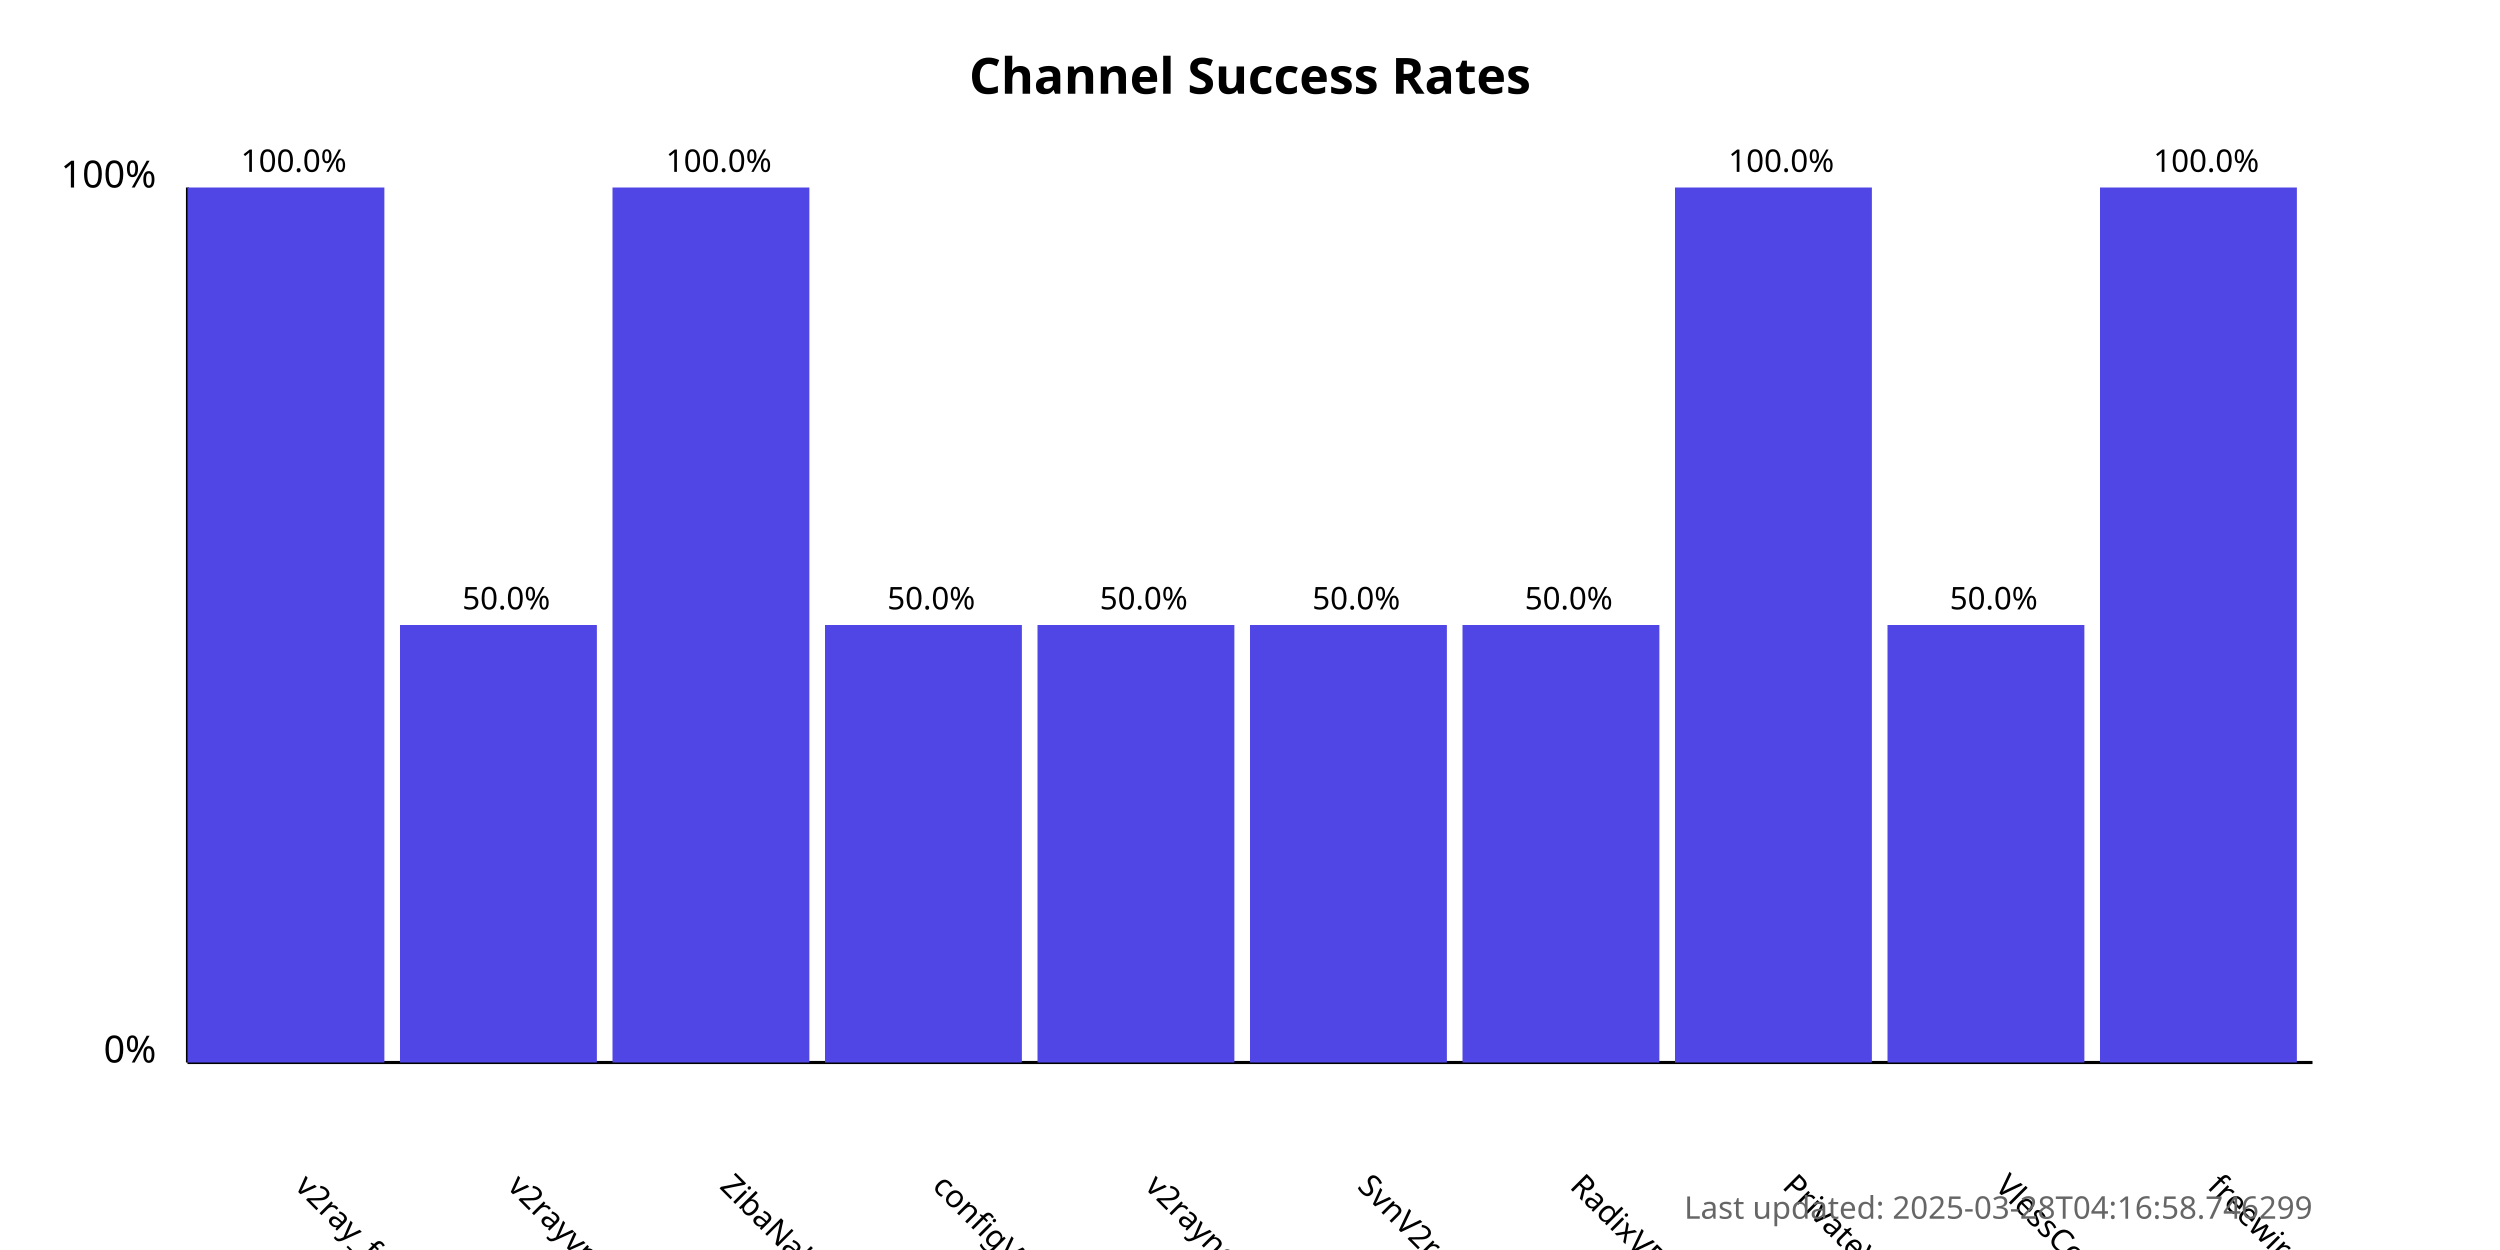
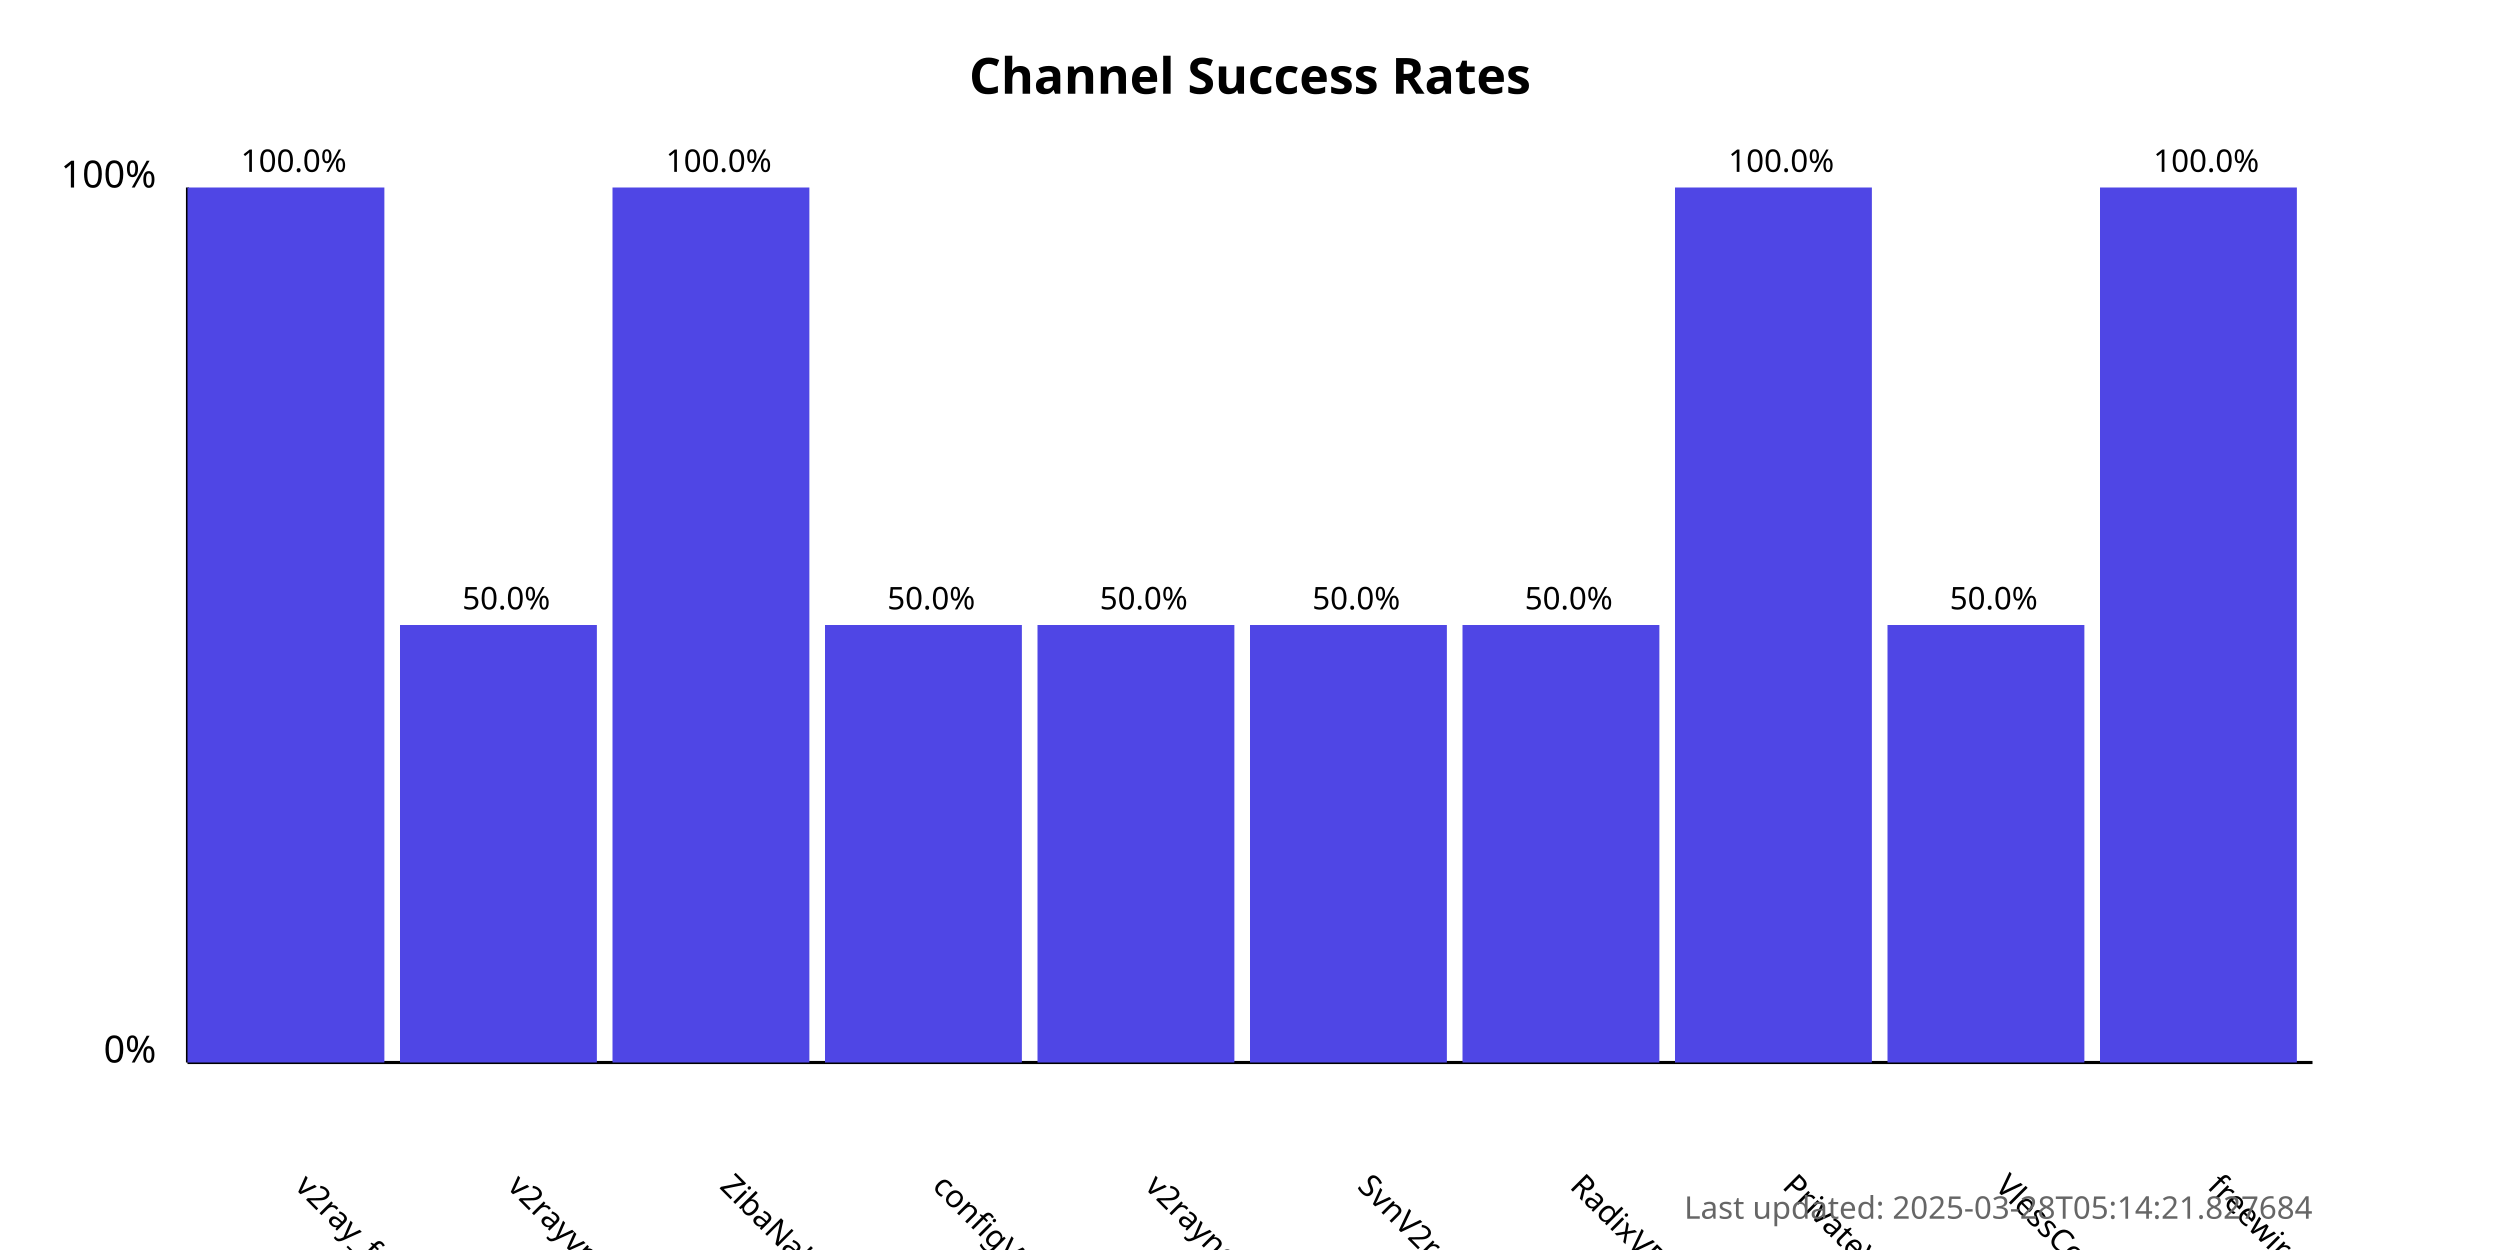
<svg xmlns="http://www.w3.org/2000/svg" width="800" height="400">
  <style>
            .chart-title { font: bold 16px sans-serif; }
            .axis-label { font: 12px sans-serif; }
            .tick-label { font: 10px sans-serif; }
            .bar { fill: #4f46e5; }
            .bar:hover { fill: #6366f1; }
            .timestamp { font: 10px sans-serif; fill: #666; }
        </style>
  <text x="400.0" y="30" text-anchor="middle" class="chart-title">
            Channel Success Rates
        </text>
  <line x1="60" y1="340" x2="60" y2="60" stroke="black" stroke-width="1" />
  <line x1="60" y1="340" x2="740" y2="340" stroke="black" stroke-width="1" />
  <text x="50" y="340" text-anchor="end" class="axis-label">0%</text>
  <text x="50" y="60" text-anchor="end" class="axis-label">100%</text>
  <g>
    <rect x="60" y="60.0" width="63.0" height="280.0" class="bar" />
    <text x="94.0" y="380" transform="rotate(45, 94.0, 380)" text-anchor="start" class="tick-label">
                v2ray_free_conf
            </text>
    <text x="94.0" y="55.0" text-anchor="middle" class="tick-label">
                100.0%
            </text>
  </g>
  <g>
    <rect x="128.0" y="200.0" width="63.0" height="140.0" class="bar" />
    <text x="162.0" y="380" transform="rotate(45, 162.0, 380)" text-anchor="start" class="tick-label">
                v2rayvpno
            </text>
    <text x="162.0" y="195.0" text-anchor="middle" class="tick-label">
                50.0%
            </text>
  </g>
  <g>
    <rect x="196.0" y="60.0" width="63.0" height="280.0" class="bar" />
    <text x="230.0" y="380" transform="rotate(45, 230.0, 380)" text-anchor="start" class="tick-label">
                ZibaNabz
            </text>
    <text x="230.0" y="55.0" text-anchor="middle" class="tick-label">
                100.0%
            </text>
  </g>
  <g>
    <rect x="264.0" y="200.0" width="63.0" height="140.0" class="bar" />
    <text x="298.0" y="380" transform="rotate(45, 298.0, 380)" text-anchor="start" class="tick-label">
                configV2rayForFree
            </text>
    <text x="298.0" y="195.0" text-anchor="middle" class="tick-label">
                50.0%
            </text>
  </g>
  <g>
    <rect x="332.0" y="200.0" width="63.0" height="140.0" class="bar" />
    <text x="366.0" y="380" transform="rotate(45, 366.0, 380)" text-anchor="start" class="tick-label">
                v2rayngvpn
            </text>
    <text x="366.0" y="195.0" text-anchor="middle" class="tick-label">
                50.0%
            </text>
  </g>
  <g>
    <rect x="400.0" y="200.0" width="63.0" height="140.0" class="bar" />
    <text x="434.0" y="380" transform="rotate(45, 434.0, 380)" text-anchor="start" class="tick-label">
                SvnV2ray
            </text>
    <text x="434.0" y="195.0" text-anchor="middle" class="tick-label">
                50.0%
            </text>
  </g>
  <g>
    <rect x="468.0" y="200.0" width="63.0" height="140.0" class="bar" />
    <text x="502.0" y="380" transform="rotate(45, 502.0, 380)" text-anchor="start" class="tick-label">
                RadixVPN
            </text>
    <text x="502.0" y="195.0" text-anchor="middle" class="tick-label">
                50.0%
            </text>
  </g>
  <g>
    <rect x="536.0" y="60.0" width="63.0" height="280.0" class="bar" />
    <text x="570.0" y="380" transform="rotate(45, 570.0, 380)" text-anchor="start" class="tick-label">
                PrivateVPNs
            </text>
    <text x="570.0" y="55.0" text-anchor="middle" class="tick-label">
                100.0%
            </text>
  </g>
  <g>
    <rect x="604.0" y="200.0" width="63.0" height="140.0" class="bar" />
    <text x="638.0" y="380" transform="rotate(45, 638.0, 380)" text-anchor="start" class="tick-label">
                VlessConfig
            </text>
    <text x="638.0" y="195.0" text-anchor="middle" class="tick-label">
                50.0%
            </text>
  </g>
  <g>
    <rect x="672.0" y="60.0" width="63.0" height="280.0" class="bar" />
    <text x="706.0" y="380" transform="rotate(45, 706.0, 380)" text-anchor="start" class="tick-label">
                freewireguard
            </text>
    <text x="706.0" y="55.0" text-anchor="middle" class="tick-label">
                100.0%
            </text>
  </g>
  <text x="740" y="390" text-anchor="end" class="timestamp">
-             Last updated: 2025-03-28T04:16:58.746299
+             Last updated: 2025-03-28T05:14:21.827684
        </text>
</svg>
